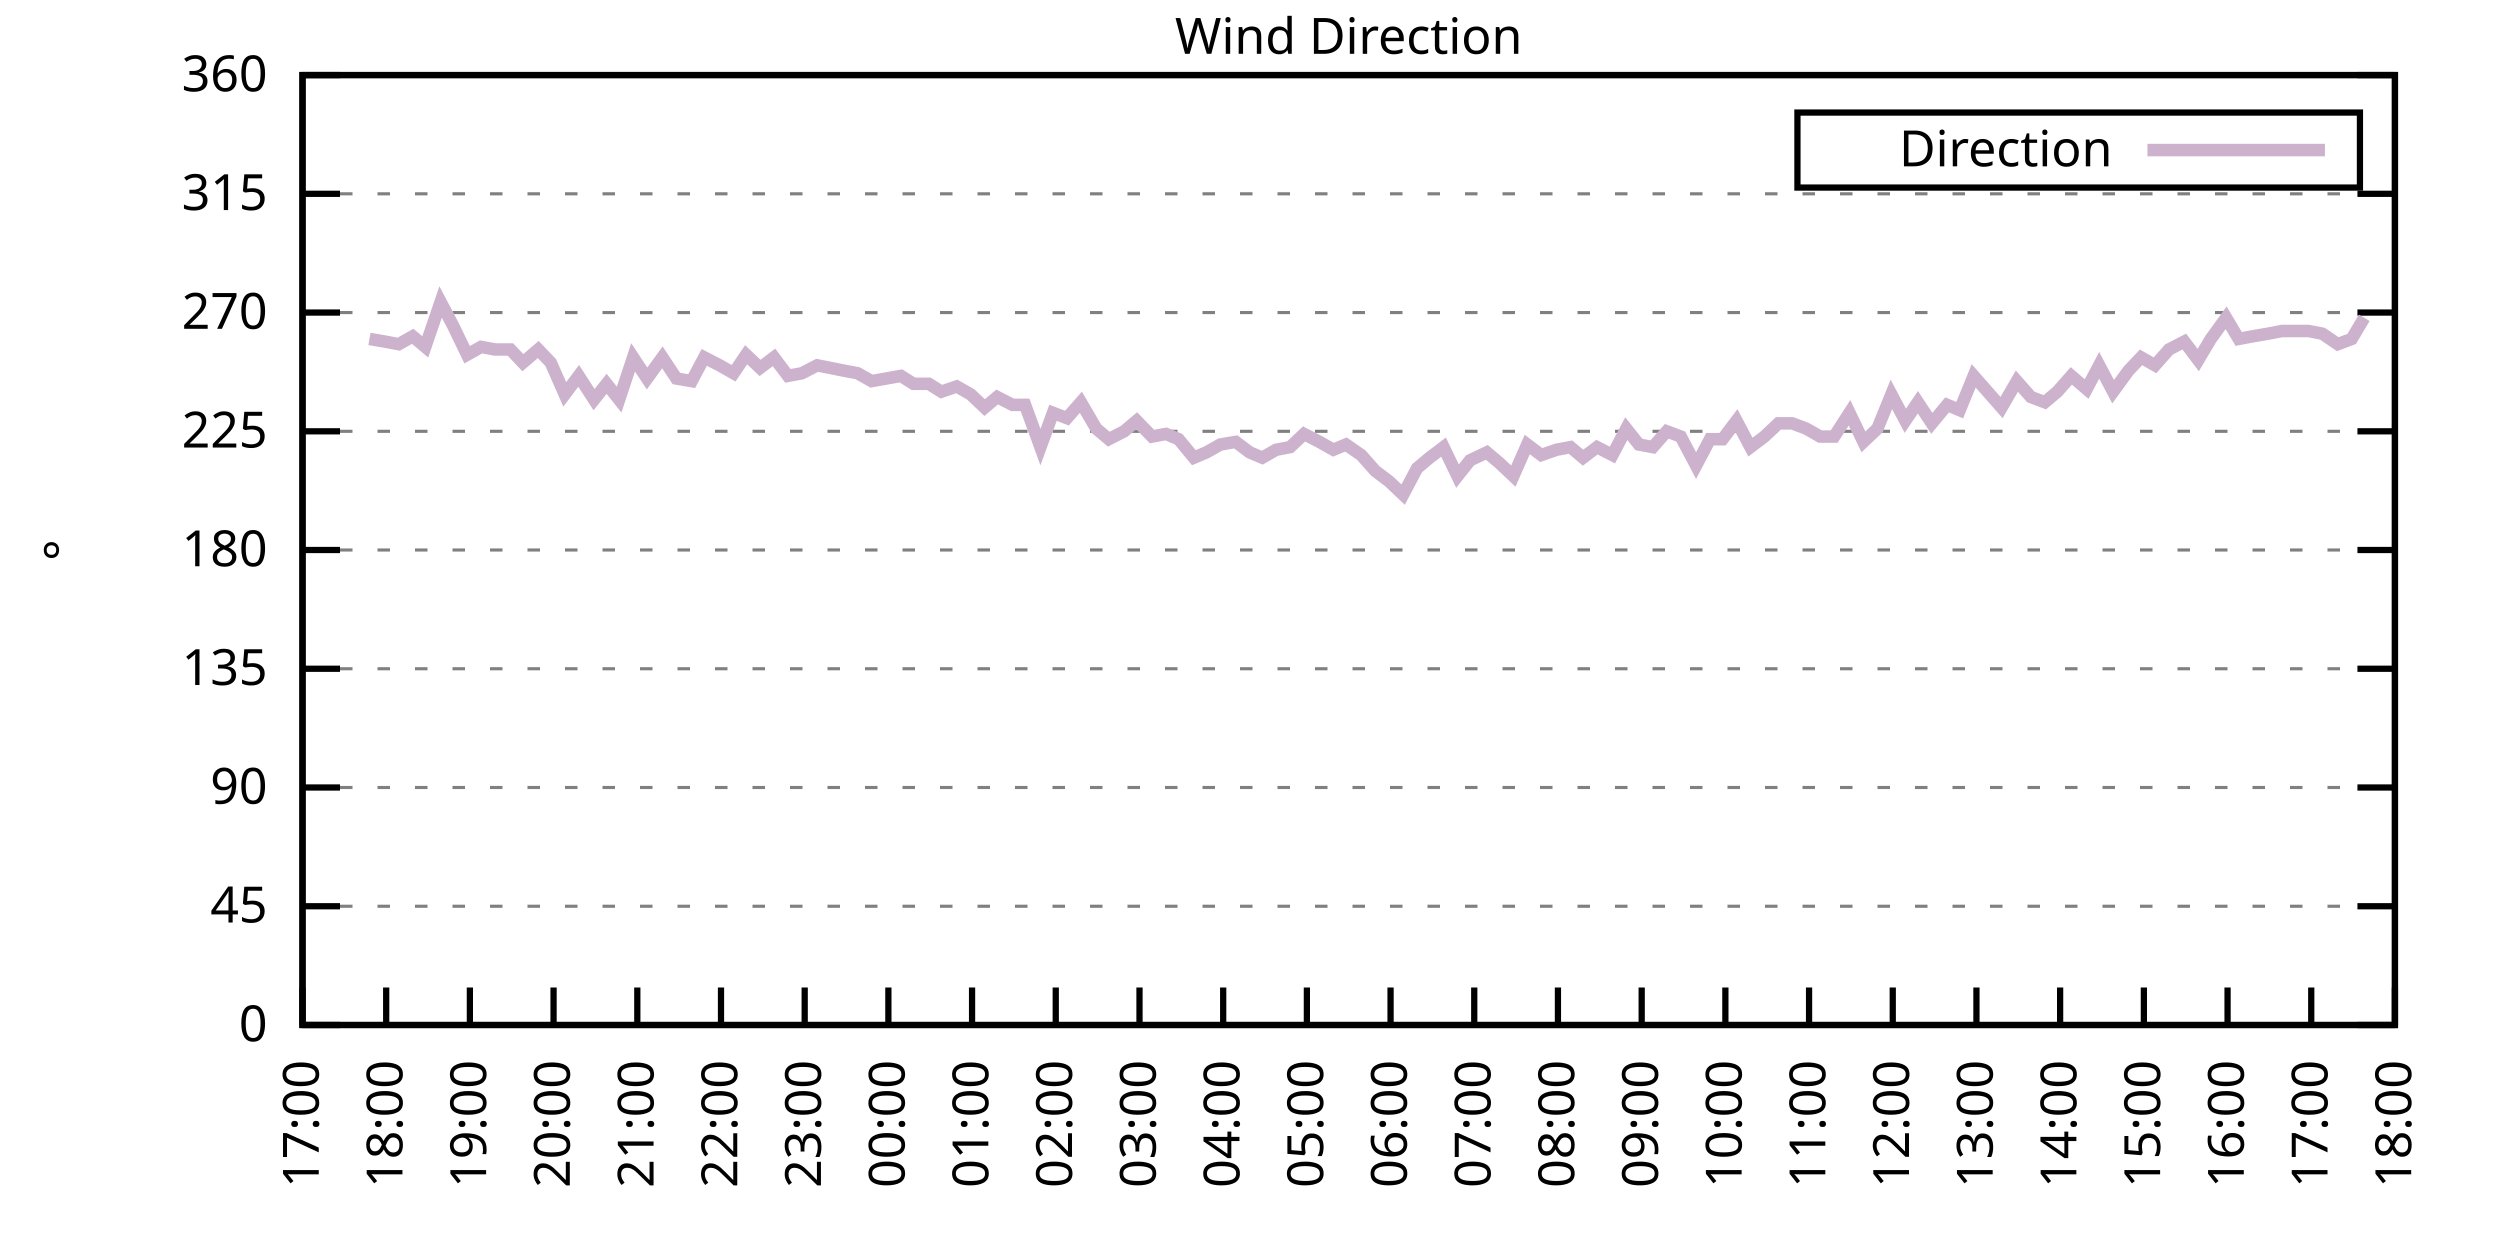
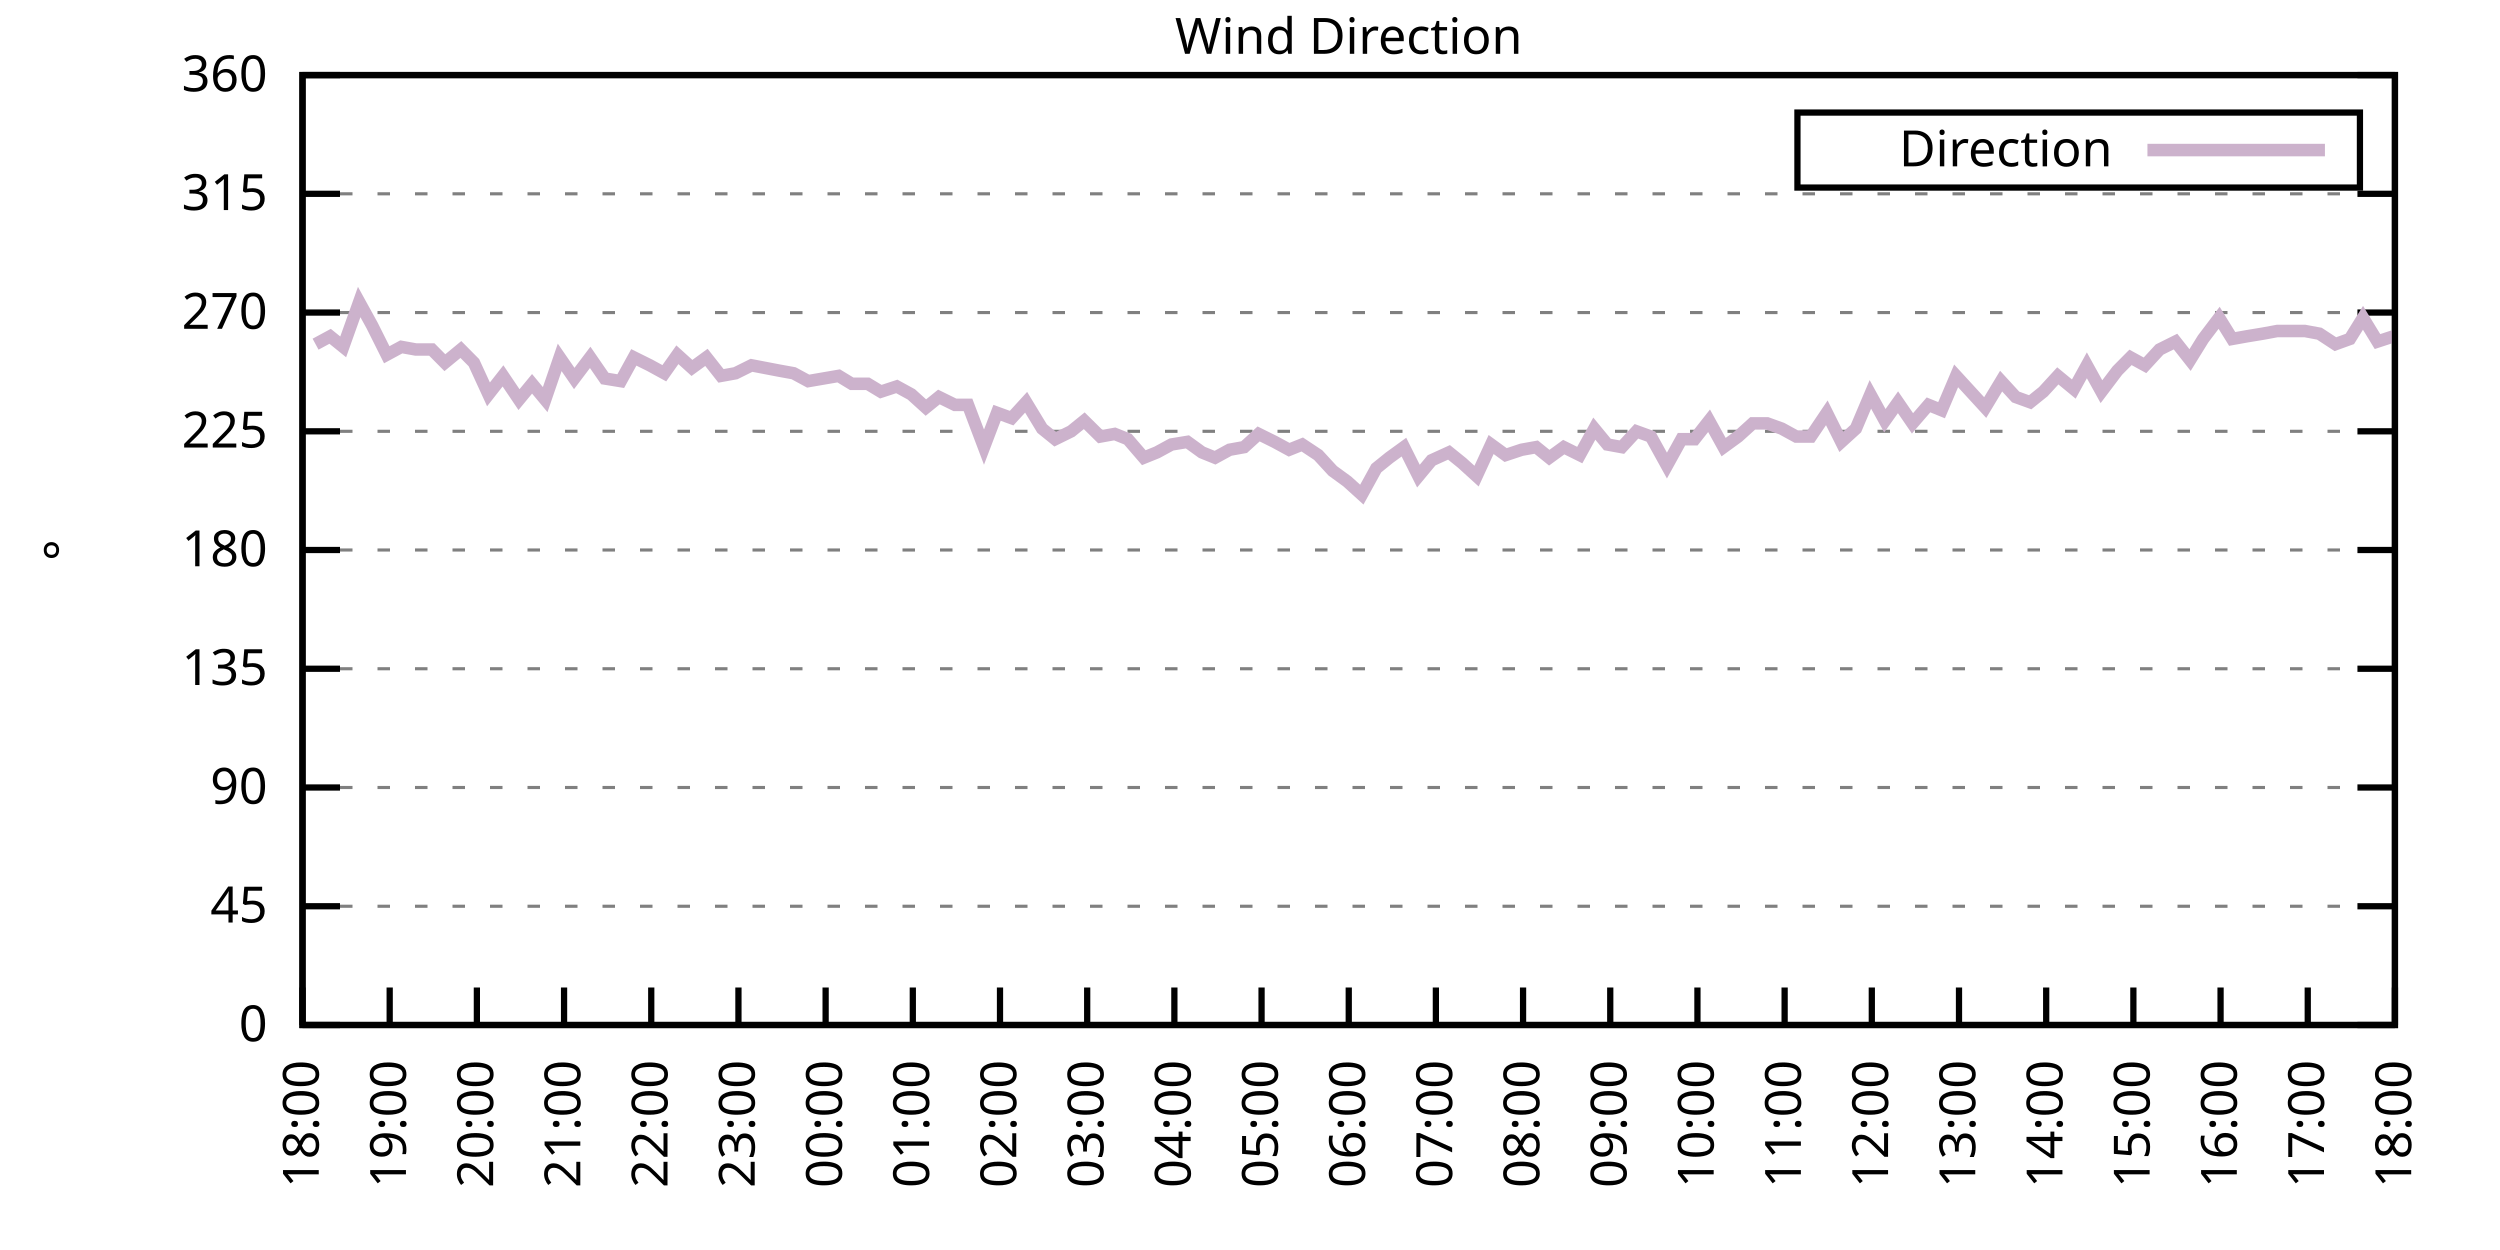
<svg xmlns="http://www.w3.org/2000/svg" xmlns:xlink="http://www.w3.org/1999/xlink" width="400" height="200" viewBox="0 0 400 200">
  <g id="gnuplot_canvas">
    <rect x="0" y="0" width="400" height="200" fill="none" />
    <defs>
      <circle id="gpDot" r="0.5" stroke-width="0.5" stroke="currentColor" />
      <path id="gpPt0" stroke-width="0.333" stroke="currentColor" d="M-1,0 h2 M0,-1 v2" />
      <path id="gpPt1" stroke-width="0.333" stroke="currentColor" d="M-1,-1 L1,1 M1,-1 L-1,1" />
      <path id="gpPt2" stroke-width="0.333" stroke="currentColor" d="M-1,0 L1,0 M0,-1 L0,1 M-1,-1 L1,1 M-1,1 L1,-1" />
      <rect id="gpPt3" stroke-width="0.333" stroke="currentColor" x="-1" y="-1" width="2" height="2" />
      <rect id="gpPt4" stroke-width="0.333" stroke="currentColor" fill="currentColor" x="-1" y="-1" width="2" height="2" />
      <circle id="gpPt5" stroke-width="0.333" stroke="currentColor" cx="0" cy="0" r="1" />
      <use xlink:href="#gpPt5" id="gpPt6" fill="currentColor" stroke="none" />
      <path id="gpPt7" stroke-width="0.333" stroke="currentColor" d="M0,-1.33 L-1.33,0.67 L1.33,0.67 z" />
      <use xlink:href="#gpPt7" id="gpPt8" fill="currentColor" stroke="none" />
      <use xlink:href="#gpPt7" id="gpPt9" stroke="currentColor" transform="rotate(180)" />
      <use xlink:href="#gpPt9" id="gpPt10" fill="currentColor" stroke="none" />
      <use xlink:href="#gpPt3" id="gpPt11" stroke="currentColor" transform="rotate(45)" />
      <use xlink:href="#gpPt11" id="gpPt12" fill="currentColor" stroke="none" />
      <path id="gpPt13" stroke-width="0.333" stroke="currentColor" d="M0,1.330 L1.265,0.411 L0.782,-1.067 L-0.782,-1.076 L-1.265,0.411 z" />
      <use xlink:href="#gpPt13" id="gpPt14" fill="currentColor" stroke="none" />
      <filter id="textbox" filterUnits="objectBoundingBox" x="0" y="0" height="1" width="1">
        <feFlood flood-color="white" flood-opacity="1" result="bgnd" />
        <feComposite in="SourceGraphic" in2="bgnd" operator="atop" />
      </filter>
      <filter id="greybox" filterUnits="objectBoundingBox" x="0" y="0" height="1" width="1">
        <feFlood flood-color="lightgrey" flood-opacity="1" result="grey" />
        <feComposite in="SourceGraphic" in2="grey" operator="atop" />
      </filter>
    </defs>
    <g fill="none" color="white" stroke="currentColor" stroke-width="1.00" stroke-linecap="butt" stroke-linejoin="miter">
</g>
    <g fill="none" color="black" stroke="currentColor" stroke-width="1.00" stroke-linecap="butt" stroke-linejoin="miter">
      <g stroke="none" shape-rendering="crispEdges">
        <polygon fill="rgb(255, 255, 255)" points="48.40,164.00 383.18,164.00 383.18,12.02 48.40,12.02 " />
      </g>
    </g>
    <g fill="none" color="black" stroke="currentColor" stroke-width="1.00" stroke-linecap="butt" stroke-linejoin="miter">
</g>
    <g fill="none" color="black" stroke="black" stroke-width="0.50" stroke-linecap="butt" stroke-linejoin="miter">
</g>
    <g fill="none" color="gray" stroke="currentColor" stroke-width="0.50" stroke-linecap="butt" stroke-linejoin="miter">
      <path stroke="gray" stroke-dasharray="2,4" class="gridline" d="M48.40,164.00 L383.19,164.00  " />
    </g>
    <g fill="none" color="gray" stroke="gray" stroke-width="1.00" stroke-linecap="butt" stroke-linejoin="miter">
</g>
    <g fill="none" color="black" stroke="currentColor" stroke-width="1.00" stroke-linecap="butt" stroke-linejoin="miter">
      <path stroke="black" d="M48.40,164.00 L54.40,164.00 M383.19,164.00 L377.19,164.00  " />
      <g transform="translate(42.80,166.60)" stroke="none" fill="black" font-family="Sans" font-size="8.00" text-anchor="end">
        <text>
          <tspan font-family="Sans"> 0</tspan>
        </text>
      </g>
    </g>
    <g fill="none" color="black" stroke="currentColor" stroke-width="1.00" stroke-linecap="butt" stroke-linejoin="miter">
</g>
    <g fill="none" color="black" stroke="black" stroke-width="0.50" stroke-linecap="butt" stroke-linejoin="miter">
</g>
    <g fill="none" color="gray" stroke="currentColor" stroke-width="0.50" stroke-linecap="butt" stroke-linejoin="miter">
      <path stroke="gray" stroke-dasharray="2,4" class="gridline" d="M48.40,145.00 L383.19,145.00  " />
    </g>
    <g fill="none" color="gray" stroke="gray" stroke-width="1.00" stroke-linecap="butt" stroke-linejoin="miter">
</g>
    <g fill="none" color="black" stroke="currentColor" stroke-width="1.00" stroke-linecap="butt" stroke-linejoin="miter">
      <path stroke="black" d="M48.40,145.00 L54.40,145.00 M383.19,145.00 L377.19,145.00  " />
      <g transform="translate(42.80,147.60)" stroke="none" fill="black" font-family="Sans" font-size="8.00" text-anchor="end">
        <text>
          <tspan font-family="Sans"> 45</tspan>
        </text>
      </g>
    </g>
    <g fill="none" color="black" stroke="currentColor" stroke-width="1.00" stroke-linecap="butt" stroke-linejoin="miter">
</g>
    <g fill="none" color="black" stroke="black" stroke-width="0.50" stroke-linecap="butt" stroke-linejoin="miter">
</g>
    <g fill="none" color="gray" stroke="currentColor" stroke-width="0.50" stroke-linecap="butt" stroke-linejoin="miter">
      <path stroke="gray" stroke-dasharray="2,4" class="gridline" d="M48.40,126.00 L383.19,126.00  " />
    </g>
    <g fill="none" color="gray" stroke="gray" stroke-width="1.00" stroke-linecap="butt" stroke-linejoin="miter">
</g>
    <g fill="none" color="black" stroke="currentColor" stroke-width="1.00" stroke-linecap="butt" stroke-linejoin="miter">
      <path stroke="black" d="M48.40,126.00 L54.40,126.00 M383.19,126.00 L377.19,126.00  " />
      <g transform="translate(42.80,128.60)" stroke="none" fill="black" font-family="Sans" font-size="8.00" text-anchor="end">
        <text>
          <tspan font-family="Sans"> 90</tspan>
        </text>
      </g>
    </g>
    <g fill="none" color="black" stroke="currentColor" stroke-width="1.00" stroke-linecap="butt" stroke-linejoin="miter">
</g>
    <g fill="none" color="black" stroke="black" stroke-width="0.50" stroke-linecap="butt" stroke-linejoin="miter">
</g>
    <g fill="none" color="gray" stroke="currentColor" stroke-width="0.50" stroke-linecap="butt" stroke-linejoin="miter">
      <path stroke="gray" stroke-dasharray="2,4" class="gridline" d="M48.40,107.00 L383.19,107.00  " />
    </g>
    <g fill="none" color="gray" stroke="gray" stroke-width="1.00" stroke-linecap="butt" stroke-linejoin="miter">
</g>
    <g fill="none" color="black" stroke="currentColor" stroke-width="1.00" stroke-linecap="butt" stroke-linejoin="miter">
      <path stroke="black" d="M48.40,107.00 L54.40,107.00 M383.19,107.00 L377.19,107.00  " />
      <g transform="translate(42.80,109.60)" stroke="none" fill="black" font-family="Sans" font-size="8.00" text-anchor="end">
        <text>
          <tspan font-family="Sans"> 135</tspan>
        </text>
      </g>
    </g>
    <g fill="none" color="black" stroke="currentColor" stroke-width="1.00" stroke-linecap="butt" stroke-linejoin="miter">
</g>
    <g fill="none" color="black" stroke="black" stroke-width="0.50" stroke-linecap="butt" stroke-linejoin="miter">
</g>
    <g fill="none" color="gray" stroke="currentColor" stroke-width="0.50" stroke-linecap="butt" stroke-linejoin="miter">
      <path stroke="gray" stroke-dasharray="2,4" class="gridline" d="M48.40,88.00 L383.19,88.00  " />
    </g>
    <g fill="none" color="gray" stroke="gray" stroke-width="1.00" stroke-linecap="butt" stroke-linejoin="miter">
</g>
    <g fill="none" color="black" stroke="currentColor" stroke-width="1.00" stroke-linecap="butt" stroke-linejoin="miter">
      <path stroke="black" d="M48.40,88.00 L54.40,88.00 M383.19,88.00 L377.19,88.00  " />
      <g transform="translate(42.80,90.60)" stroke="none" fill="black" font-family="Sans" font-size="8.00" text-anchor="end">
        <text>
          <tspan font-family="Sans"> 180</tspan>
        </text>
      </g>
    </g>
    <g fill="none" color="black" stroke="currentColor" stroke-width="1.00" stroke-linecap="butt" stroke-linejoin="miter">
</g>
    <g fill="none" color="black" stroke="black" stroke-width="0.50" stroke-linecap="butt" stroke-linejoin="miter">
</g>
    <g fill="none" color="gray" stroke="currentColor" stroke-width="0.50" stroke-linecap="butt" stroke-linejoin="miter">
      <path stroke="gray" stroke-dasharray="2,4" class="gridline" d="M48.40,69.01 L383.19,69.01  " />
    </g>
    <g fill="none" color="gray" stroke="gray" stroke-width="1.00" stroke-linecap="butt" stroke-linejoin="miter">
</g>
    <g fill="none" color="black" stroke="currentColor" stroke-width="1.00" stroke-linecap="butt" stroke-linejoin="miter">
      <path stroke="black" d="M48.40,69.01 L54.40,69.01 M383.19,69.01 L377.19,69.01  " />
      <g transform="translate(42.80,71.61)" stroke="none" fill="black" font-family="Sans" font-size="8.00" text-anchor="end">
        <text>
          <tspan font-family="Sans"> 225</tspan>
        </text>
      </g>
    </g>
    <g fill="none" color="black" stroke="currentColor" stroke-width="1.00" stroke-linecap="butt" stroke-linejoin="miter">
</g>
    <g fill="none" color="black" stroke="black" stroke-width="0.50" stroke-linecap="butt" stroke-linejoin="miter">
</g>
    <g fill="none" color="gray" stroke="currentColor" stroke-width="0.50" stroke-linecap="butt" stroke-linejoin="miter">
      <path stroke="gray" stroke-dasharray="2,4" class="gridline" d="M48.40,50.01 L383.19,50.01  " />
    </g>
    <g fill="none" color="gray" stroke="gray" stroke-width="1.00" stroke-linecap="butt" stroke-linejoin="miter">
</g>
    <g fill="none" color="black" stroke="currentColor" stroke-width="1.00" stroke-linecap="butt" stroke-linejoin="miter">
      <path stroke="black" d="M48.40,50.01 L54.40,50.01 M383.19,50.01 L377.19,50.01  " />
      <g transform="translate(42.80,52.61)" stroke="none" fill="black" font-family="Sans" font-size="8.00" text-anchor="end">
        <text>
          <tspan font-family="Sans"> 270</tspan>
        </text>
      </g>
    </g>
    <g fill="none" color="black" stroke="currentColor" stroke-width="1.00" stroke-linecap="butt" stroke-linejoin="miter">
</g>
    <g fill="none" color="black" stroke="black" stroke-width="0.50" stroke-linecap="butt" stroke-linejoin="miter">
</g>
    <g fill="none" color="gray" stroke="currentColor" stroke-width="0.50" stroke-linecap="butt" stroke-linejoin="miter">
      <path stroke="gray" stroke-dasharray="2,4" class="gridline" d="M48.40,31.01 L383.19,31.01  " />
    </g>
    <g fill="none" color="gray" stroke="gray" stroke-width="1.00" stroke-linecap="butt" stroke-linejoin="miter">
</g>
    <g fill="none" color="black" stroke="currentColor" stroke-width="1.00" stroke-linecap="butt" stroke-linejoin="miter">
      <path stroke="black" d="M48.40,31.01 L54.40,31.01 M383.19,31.01 L377.19,31.01  " />
      <g transform="translate(42.80,33.61)" stroke="none" fill="black" font-family="Sans" font-size="8.00" text-anchor="end">
        <text>
          <tspan font-family="Sans"> 315</tspan>
        </text>
      </g>
    </g>
    <g fill="none" color="black" stroke="currentColor" stroke-width="1.00" stroke-linecap="butt" stroke-linejoin="miter">
</g>
    <g fill="none" color="black" stroke="black" stroke-width="0.50" stroke-linecap="butt" stroke-linejoin="miter">
</g>
    <g fill="none" color="gray" stroke="currentColor" stroke-width="0.50" stroke-linecap="butt" stroke-linejoin="miter">
      <path stroke="gray" stroke-dasharray="2,4" class="gridline" d="M48.40,12.01 L383.19,12.01  " />
    </g>
    <g fill="none" color="gray" stroke="gray" stroke-width="1.00" stroke-linecap="butt" stroke-linejoin="miter">
</g>
    <g fill="none" color="black" stroke="currentColor" stroke-width="1.00" stroke-linecap="butt" stroke-linejoin="miter">
      <path stroke="black" d="M48.40,12.01 L54.40,12.01 M383.19,12.01 L377.19,12.01  " />
      <g transform="translate(42.80,14.61)" stroke="none" fill="black" font-family="Sans" font-size="8.00" text-anchor="end">
        <text>
          <tspan font-family="Sans"> 360</tspan>
        </text>
      </g>
    </g>
    <g fill="none" color="black" stroke="currentColor" stroke-width="1.00" stroke-linecap="butt" stroke-linejoin="miter">
      <path stroke="black" d="M48.40,164.00 L48.40,158.00  " />
      <g transform="translate(51.00,169.60) rotate(270.00)" stroke="none" fill="black" font-family="Sans" font-size="8.00" text-anchor="end">
        <text>
-           <tspan font-family="Sans">17:00</tspan>
-         </text>
-       </g>
-     </g>
-     <g fill="none" color="black" stroke="currentColor" stroke-width="1.00" stroke-linecap="butt" stroke-linejoin="miter">
-       <path stroke="black" d="M61.79,164.00 L61.79,158.00  " />
-       <g transform="translate(64.39,169.60) rotate(270.00)" stroke="none" fill="black" font-family="Sans" font-size="8.00" text-anchor="end">
-         <text>
          <tspan font-family="Sans">18:00</tspan>
        </text>
      </g>
    </g>
    <g fill="none" color="black" stroke="currentColor" stroke-width="1.00" stroke-linecap="butt" stroke-linejoin="miter">
-       <path stroke="black" d="M75.18,164.00 L75.18,158.00  " />
-       <g transform="translate(77.78,169.60) rotate(270.00)" stroke="none" fill="black" font-family="Sans" font-size="8.00" text-anchor="end">
+       <path stroke="black" d="M62.35,164.00 L62.35,158.00  " />
+       <g transform="translate(64.95,169.60) rotate(270.00)" stroke="none" fill="black" font-family="Sans" font-size="8.00" text-anchor="end">
        <text>
          <tspan font-family="Sans">19:00</tspan>
        </text>
      </g>
    </g>
    <g fill="none" color="black" stroke="currentColor" stroke-width="1.00" stroke-linecap="butt" stroke-linejoin="miter">
-       <path stroke="black" d="M88.57,164.00 L88.57,158.00  " />
-       <g transform="translate(91.17,169.60) rotate(270.00)" stroke="none" fill="black" font-family="Sans" font-size="8.00" text-anchor="end">
+       <path stroke="black" d="M76.30,164.00 L76.30,158.00  " />
+       <g transform="translate(78.90,169.60) rotate(270.00)" stroke="none" fill="black" font-family="Sans" font-size="8.00" text-anchor="end">
        <text>
          <tspan font-family="Sans">20:00</tspan>
        </text>
      </g>
    </g>
    <g fill="none" color="black" stroke="currentColor" stroke-width="1.00" stroke-linecap="butt" stroke-linejoin="miter">
-       <path stroke="black" d="M101.97,164.00 L101.97,158.00  " />
-       <g transform="translate(104.57,169.60) rotate(270.00)" stroke="none" fill="black" font-family="Sans" font-size="8.00" text-anchor="end">
+       <path stroke="black" d="M90.25,164.00 L90.25,158.00  " />
+       <g transform="translate(92.85,169.60) rotate(270.00)" stroke="none" fill="black" font-family="Sans" font-size="8.00" text-anchor="end">
        <text>
          <tspan font-family="Sans">21:00</tspan>
        </text>
      </g>
    </g>
    <g fill="none" color="black" stroke="currentColor" stroke-width="1.00" stroke-linecap="butt" stroke-linejoin="miter">
-       <path stroke="black" d="M115.36,164.00 L115.36,158.00  " />
-       <g transform="translate(117.96,169.60) rotate(270.00)" stroke="none" fill="black" font-family="Sans" font-size="8.00" text-anchor="end">
+       <path stroke="black" d="M104.20,164.00 L104.20,158.00  " />
+       <g transform="translate(106.80,169.60) rotate(270.00)" stroke="none" fill="black" font-family="Sans" font-size="8.00" text-anchor="end">
        <text>
          <tspan font-family="Sans">22:00</tspan>
        </text>
      </g>
    </g>
    <g fill="none" color="black" stroke="currentColor" stroke-width="1.00" stroke-linecap="butt" stroke-linejoin="miter">
-       <path stroke="black" d="M128.75,164.00 L128.75,158.00  " />
-       <g transform="translate(131.35,169.60) rotate(270.00)" stroke="none" fill="black" font-family="Sans" font-size="8.00" text-anchor="end">
+       <path stroke="black" d="M118.15,164.00 L118.15,158.00  " />
+       <g transform="translate(120.75,169.60) rotate(270.00)" stroke="none" fill="black" font-family="Sans" font-size="8.00" text-anchor="end">
        <text>
          <tspan font-family="Sans">23:00</tspan>
        </text>
      </g>
    </g>
    <g fill="none" color="black" stroke="currentColor" stroke-width="1.00" stroke-linecap="butt" stroke-linejoin="miter">
-       <path stroke="black" d="M142.14,164.00 L142.14,158.00  " />
-       <g transform="translate(144.74,169.60) rotate(270.00)" stroke="none" fill="black" font-family="Sans" font-size="8.00" text-anchor="end">
+       <path stroke="black" d="M132.10,164.00 L132.10,158.00  " />
+       <g transform="translate(134.70,169.60) rotate(270.00)" stroke="none" fill="black" font-family="Sans" font-size="8.00" text-anchor="end">
        <text>
          <tspan font-family="Sans">00:00</tspan>
        </text>
      </g>
    </g>
    <g fill="none" color="black" stroke="currentColor" stroke-width="1.00" stroke-linecap="butt" stroke-linejoin="miter">
-       <path stroke="black" d="M155.53,164.00 L155.53,158.00  " />
-       <g transform="translate(158.13,169.60) rotate(270.00)" stroke="none" fill="black" font-family="Sans" font-size="8.00" text-anchor="end">
+       <path stroke="black" d="M146.05,164.00 L146.05,158.00  " />
+       <g transform="translate(148.65,169.60) rotate(270.00)" stroke="none" fill="black" font-family="Sans" font-size="8.00" text-anchor="end">
        <text>
          <tspan font-family="Sans">01:00</tspan>
        </text>
      </g>
    </g>
    <g fill="none" color="black" stroke="currentColor" stroke-width="1.00" stroke-linecap="butt" stroke-linejoin="miter">
-       <path stroke="black" d="M168.92,164.00 L168.92,158.00  " />
-       <g transform="translate(171.52,169.60) rotate(270.00)" stroke="none" fill="black" font-family="Sans" font-size="8.00" text-anchor="end">
+       <path stroke="black" d="M160.00,164.00 L160.00,158.00  " />
+       <g transform="translate(162.60,169.60) rotate(270.00)" stroke="none" fill="black" font-family="Sans" font-size="8.00" text-anchor="end">
        <text>
          <tspan font-family="Sans">02:00</tspan>
        </text>
      </g>
    </g>
    <g fill="none" color="black" stroke="currentColor" stroke-width="1.00" stroke-linecap="butt" stroke-linejoin="miter">
-       <path stroke="black" d="M182.32,164.00 L182.32,158.00  " />
-       <g transform="translate(184.92,169.60) rotate(270.00)" stroke="none" fill="black" font-family="Sans" font-size="8.00" text-anchor="end">
+       <path stroke="black" d="M173.95,164.00 L173.95,158.00  " />
+       <g transform="translate(176.55,169.60) rotate(270.00)" stroke="none" fill="black" font-family="Sans" font-size="8.00" text-anchor="end">
        <text>
          <tspan font-family="Sans">03:00</tspan>
        </text>
      </g>
    </g>
    <g fill="none" color="black" stroke="currentColor" stroke-width="1.00" stroke-linecap="butt" stroke-linejoin="miter">
-       <path stroke="black" d="M195.71,164.00 L195.71,158.00  " />
-       <g transform="translate(198.31,169.60) rotate(270.00)" stroke="none" fill="black" font-family="Sans" font-size="8.00" text-anchor="end">
+       <path stroke="black" d="M187.90,164.00 L187.90,158.00  " />
+       <g transform="translate(190.50,169.60) rotate(270.00)" stroke="none" fill="black" font-family="Sans" font-size="8.00" text-anchor="end">
        <text>
          <tspan font-family="Sans">04:00</tspan>
        </text>
      </g>
    </g>
    <g fill="none" color="black" stroke="currentColor" stroke-width="1.00" stroke-linecap="butt" stroke-linejoin="miter">
-       <path stroke="black" d="M209.10,164.00 L209.10,158.00  " />
-       <g transform="translate(211.70,169.60) rotate(270.00)" stroke="none" fill="black" font-family="Sans" font-size="8.00" text-anchor="end">
+       <path stroke="black" d="M201.85,164.00 L201.85,158.00  " />
+       <g transform="translate(204.45,169.60) rotate(270.00)" stroke="none" fill="black" font-family="Sans" font-size="8.00" text-anchor="end">
        <text>
          <tspan font-family="Sans">05:00</tspan>
        </text>
      </g>
    </g>
    <g fill="none" color="black" stroke="currentColor" stroke-width="1.00" stroke-linecap="butt" stroke-linejoin="miter">
-       <path stroke="black" d="M222.49,164.00 L222.49,158.00  " />
-       <g transform="translate(225.09,169.60) rotate(270.00)" stroke="none" fill="black" font-family="Sans" font-size="8.00" text-anchor="end">
+       <path stroke="black" d="M215.80,164.00 L215.80,158.00  " />
+       <g transform="translate(218.40,169.60) rotate(270.00)" stroke="none" fill="black" font-family="Sans" font-size="8.00" text-anchor="end">
        <text>
          <tspan font-family="Sans">06:00</tspan>
        </text>
      </g>
    </g>
    <g fill="none" color="black" stroke="currentColor" stroke-width="1.00" stroke-linecap="butt" stroke-linejoin="miter">
-       <path stroke="black" d="M235.88,164.00 L235.88,158.00  " />
-       <g transform="translate(238.48,169.60) rotate(270.00)" stroke="none" fill="black" font-family="Sans" font-size="8.00" text-anchor="end">
+       <path stroke="black" d="M229.74,164.00 L229.74,158.00  " />
+       <g transform="translate(232.34,169.60) rotate(270.00)" stroke="none" fill="black" font-family="Sans" font-size="8.00" text-anchor="end">
        <text>
          <tspan font-family="Sans">07:00</tspan>
        </text>
      </g>
    </g>
    <g fill="none" color="black" stroke="currentColor" stroke-width="1.00" stroke-linecap="butt" stroke-linejoin="miter">
-       <path stroke="black" d="M249.27,164.00 L249.27,158.00  " />
-       <g transform="translate(251.87,169.60) rotate(270.00)" stroke="none" fill="black" font-family="Sans" font-size="8.00" text-anchor="end">
+       <path stroke="black" d="M243.69,164.00 L243.69,158.00  " />
+       <g transform="translate(246.29,169.60) rotate(270.00)" stroke="none" fill="black" font-family="Sans" font-size="8.00" text-anchor="end">
        <text>
          <tspan font-family="Sans">08:00</tspan>
        </text>
      </g>
    </g>
    <g fill="none" color="black" stroke="currentColor" stroke-width="1.00" stroke-linecap="butt" stroke-linejoin="miter">
-       <path stroke="black" d="M262.67,164.00 L262.67,158.00  " />
-       <g transform="translate(265.27,169.60) rotate(270.00)" stroke="none" fill="black" font-family="Sans" font-size="8.00" text-anchor="end">
+       <path stroke="black" d="M257.64,164.00 L257.64,158.00  " />
+       <g transform="translate(260.24,169.60) rotate(270.00)" stroke="none" fill="black" font-family="Sans" font-size="8.00" text-anchor="end">
        <text>
          <tspan font-family="Sans">09:00</tspan>
        </text>
      </g>
    </g>
    <g fill="none" color="black" stroke="currentColor" stroke-width="1.00" stroke-linecap="butt" stroke-linejoin="miter">
-       <path stroke="black" d="M276.06,164.00 L276.06,158.00  " />
-       <g transform="translate(278.66,169.60) rotate(270.00)" stroke="none" fill="black" font-family="Sans" font-size="8.00" text-anchor="end">
+       <path stroke="black" d="M271.59,164.00 L271.59,158.00  " />
+       <g transform="translate(274.19,169.60) rotate(270.00)" stroke="none" fill="black" font-family="Sans" font-size="8.00" text-anchor="end">
        <text>
          <tspan font-family="Sans">10:00</tspan>
        </text>
      </g>
    </g>
    <g fill="none" color="black" stroke="currentColor" stroke-width="1.00" stroke-linecap="butt" stroke-linejoin="miter">
-       <path stroke="black" d="M289.45,164.00 L289.45,158.00  " />
-       <g transform="translate(292.05,169.60) rotate(270.00)" stroke="none" fill="black" font-family="Sans" font-size="8.00" text-anchor="end">
+       <path stroke="black" d="M285.54,164.00 L285.54,158.00  " />
+       <g transform="translate(288.14,169.60) rotate(270.00)" stroke="none" fill="black" font-family="Sans" font-size="8.00" text-anchor="end">
        <text>
          <tspan font-family="Sans">11:00</tspan>
        </text>
      </g>
    </g>
    <g fill="none" color="black" stroke="currentColor" stroke-width="1.00" stroke-linecap="butt" stroke-linejoin="miter">
-       <path stroke="black" d="M302.84,164.00 L302.84,158.00  " />
-       <g transform="translate(305.44,169.60) rotate(270.00)" stroke="none" fill="black" font-family="Sans" font-size="8.00" text-anchor="end">
+       <path stroke="black" d="M299.49,164.00 L299.49,158.00  " />
+       <g transform="translate(302.09,169.60) rotate(270.00)" stroke="none" fill="black" font-family="Sans" font-size="8.00" text-anchor="end">
        <text>
          <tspan font-family="Sans">12:00</tspan>
        </text>
      </g>
    </g>
    <g fill="none" color="black" stroke="currentColor" stroke-width="1.00" stroke-linecap="butt" stroke-linejoin="miter">
-       <path stroke="black" d="M316.23,164.00 L316.23,158.00  " />
-       <g transform="translate(318.83,169.60) rotate(270.00)" stroke="none" fill="black" font-family="Sans" font-size="8.00" text-anchor="end">
+       <path stroke="black" d="M313.44,164.00 L313.44,158.00  " />
+       <g transform="translate(316.04,169.60) rotate(270.00)" stroke="none" fill="black" font-family="Sans" font-size="8.00" text-anchor="end">
        <text>
          <tspan font-family="Sans">13:00</tspan>
        </text>
      </g>
    </g>
    <g fill="none" color="black" stroke="currentColor" stroke-width="1.00" stroke-linecap="butt" stroke-linejoin="miter">
-       <path stroke="black" d="M329.62,164.00 L329.62,158.00  " />
-       <g transform="translate(332.22,169.60) rotate(270.00)" stroke="none" fill="black" font-family="Sans" font-size="8.00" text-anchor="end">
+       <path stroke="black" d="M327.39,164.00 L327.39,158.00  " />
+       <g transform="translate(329.99,169.60) rotate(270.00)" stroke="none" fill="black" font-family="Sans" font-size="8.00" text-anchor="end">
        <text>
          <tspan font-family="Sans">14:00</tspan>
        </text>
      </g>
    </g>
    <g fill="none" color="black" stroke="currentColor" stroke-width="1.00" stroke-linecap="butt" stroke-linejoin="miter">
-       <path stroke="black" d="M343.02,164.00 L343.02,158.00  " />
-       <g transform="translate(345.62,169.60) rotate(270.00)" stroke="none" fill="black" font-family="Sans" font-size="8.00" text-anchor="end">
+       <path stroke="black" d="M341.34,164.00 L341.34,158.00  " />
+       <g transform="translate(343.94,169.60) rotate(270.00)" stroke="none" fill="black" font-family="Sans" font-size="8.00" text-anchor="end">
        <text>
          <tspan font-family="Sans">15:00</tspan>
        </text>
      </g>
    </g>
    <g fill="none" color="black" stroke="currentColor" stroke-width="1.00" stroke-linecap="butt" stroke-linejoin="miter">
-       <path stroke="black" d="M356.41,164.00 L356.41,158.00  " />
-       <g transform="translate(359.01,169.60) rotate(270.00)" stroke="none" fill="black" font-family="Sans" font-size="8.00" text-anchor="end">
+       <path stroke="black" d="M355.29,164.00 L355.29,158.00  " />
+       <g transform="translate(357.89,169.60) rotate(270.00)" stroke="none" fill="black" font-family="Sans" font-size="8.00" text-anchor="end">
        <text>
          <tspan font-family="Sans">16:00</tspan>
        </text>
      </g>
    </g>
    <g fill="none" color="black" stroke="currentColor" stroke-width="1.00" stroke-linecap="butt" stroke-linejoin="miter">
-       <path stroke="black" d="M369.80,164.00 L369.80,158.00  " />
-       <g transform="translate(372.40,169.60) rotate(270.00)" stroke="none" fill="black" font-family="Sans" font-size="8.00" text-anchor="end">
+       <path stroke="black" d="M369.24,164.00 L369.24,158.00  " />
+       <g transform="translate(371.84,169.60) rotate(270.00)" stroke="none" fill="black" font-family="Sans" font-size="8.00" text-anchor="end">
        <text>
          <tspan font-family="Sans">17:00</tspan>
        </text>
      </g>
    </g>
    <g fill="none" color="black" stroke="currentColor" stroke-width="1.00" stroke-linecap="butt" stroke-linejoin="miter">
      <path stroke="black" d="M383.19,164.00 L383.19,158.00  " />
      <g transform="translate(385.79,169.60) rotate(270.00)" stroke="none" fill="black" font-family="Sans" font-size="8.00" text-anchor="end">
        <text>
          <tspan font-family="Sans">18:00</tspan>
        </text>
      </g>
    </g>
    <g fill="none" color="black" stroke="currentColor" stroke-width="1.00" stroke-linecap="butt" stroke-linejoin="miter">
</g>
    <g fill="none" color="black" stroke="currentColor" stroke-width="1.00" stroke-linecap="butt" stroke-linejoin="miter">
      <path stroke="black" d="M48.40,12.01 L48.40,164.00 L383.19,164.00 L383.19,12.01 L48.40,12.01 Z  " />
    </g>
    <g fill="none" color="black" stroke="currentColor" stroke-width="1.00" stroke-linecap="butt" stroke-linejoin="miter">
</g>
    <g fill="none" color="black" stroke="currentColor" stroke-width="1.00" stroke-linecap="butt" stroke-linejoin="miter">
      <path stroke="black" d="M287.59,30.01 L287.59,18.01 L377.59,18.01 L377.59,30.01 L287.59,30.01 Z  " />
    </g>
    <g id="Wind_direction_plot_1">
      <g fill="none" color="white" stroke="black" stroke-width="2.00" stroke-linecap="butt" stroke-linejoin="miter">
</g>
      <g fill="none" color="black" stroke="currentColor" stroke-width="2.00" stroke-linecap="butt" stroke-linejoin="miter">
        <g transform="translate(337.99,26.61)" stroke="none" fill="black" font-family="Sans" font-size="8.00" text-anchor="end">
          <text>
            <tspan font-family="Sans">Direction</tspan>
          </text>
        </g>
      </g>
      <g fill="none" color="black" stroke="currentColor" stroke-width="2.00" stroke-linecap="butt" stroke-linejoin="miter">
-         <path stroke="rgb(204, 178, 204)" d="M343.59,24.01 L371.99,24.01 M59.11,54.23 L61.57,54.65 L63.80,55.07 L66.03,53.81 L68.04,55.50 L70.50,48.32   L72.50,52.12 L74.74,56.76 L76.97,55.50 L79.20,55.92 L81.66,55.92 L83.66,58.03 L86.12,55.92 L88.13,58.03   L90.36,63.10 L92.59,60.14 L95.05,63.94 L97.06,61.41 L99.06,63.94 L101.30,57.18 L103.53,60.56 L105.98,57.18   L108.22,60.56 L110.67,60.98 L112.68,57.18 L115.13,58.45 L117.37,59.72 L119.38,56.76 L121.61,58.87 L123.84,57.18   L126.07,60.14 L128.30,59.72 L130.76,58.45 L135.00,59.30 L137.23,59.72 L139.46,60.98 L144.15,60.14 L146.16,61.41   L148.61,61.41 L150.62,62.67 L153.08,61.83 L155.31,63.10 L157.54,65.21 L159.55,63.52 L162.01,64.78 L164.01,64.78   L166.47,71.54 L168.48,66.05 L170.71,66.90 L172.94,64.36 L175.40,68.58 L177.41,70.27 L179.86,69.01 L181.87,67.32   L184.32,69.85 L186.56,69.43 L188.57,70.27 L191.02,73.23 L193.03,72.38 L195.26,71.12 L197.72,70.70 L199.95,72.38   L201.96,73.23 L204.19,71.96 L206.42,71.54 L208.65,69.43 L211.11,70.70 L213.34,71.96 L215.35,71.12 L217.80,72.81   L220.04,75.34 L222.27,77.03 L224.50,79.14 L226.73,74.92 L228.74,73.23 L230.97,71.54 L233.20,76.18 L235.21,73.65   L237.89,72.38 L239.90,74.07 L242.13,76.18 L244.36,71.12 L246.60,72.81 L249.05,71.96 L251.28,71.54 L253.29,73.23   L255.52,71.54 L257.98,72.81 L260.21,68.58 L262.22,71.12 L264.45,71.54 L266.68,69.01 L268.92,69.85 L271.37,74.49   L273.60,70.27 L275.61,70.27 L277.84,67.32 L280.07,71.54 L282.31,69.85 L284.54,67.74 L286.77,67.74 L289.00,68.58   L291.23,69.85 L293.47,69.85 L295.92,66.05 L298.15,70.70 L300.39,68.58 L302.62,63.10 L304.85,67.32 L306.86,64.36   L309.09,67.74 L311.54,64.78 L313.55,65.63 L315.79,60.14 L320.25,65.21 L322.70,60.98 L324.94,63.52 L327.17,64.36   L329.18,62.67 L331.41,60.14 L333.86,62.25 L335.87,58.45 L338.10,62.67 L340.56,59.30 L342.57,57.18 L344.80,58.45   L347.03,55.92 L349.49,54.65 L351.72,57.61 L353.73,54.23 L356.18,50.85 L358.19,54.23 L360.42,53.81 L362.88,53.39   L365.11,52.96 L367.12,52.96 L369.35,52.96 L371.58,53.39 L374.04,55.07 L376.27,54.23 L378.28,50.85  " />
+         <path stroke="rgb(204, 178, 204)" d="M343.59,24.01 L371.99,24.01 M50.49,55.07 L52.82,53.81 L54.91,55.50 L57.47,48.32 L59.56,52.12 L61.88,56.76   L64.21,55.50 L66.53,55.92 L69.09,55.92 L71.18,58.03 L73.74,55.92 L75.83,58.03 L78.16,63.10 L80.48,60.14   L83.04,63.94 L85.13,61.41 L87.23,63.94 L89.55,57.18 L91.88,60.56 L94.43,57.18 L96.76,60.56 L99.32,60.98   L101.41,57.18 L103.97,58.45 L106.29,59.72 L108.38,56.76 L110.71,58.87 L113.03,57.18 L115.36,60.14 L117.68,59.72   L120.24,58.45 L124.66,59.30 L126.98,59.72 L129.31,60.98 L134.19,60.14 L136.28,61.41 L138.84,61.41 L140.93,62.67   L143.49,61.83 L145.81,63.10 L148.14,65.21 L150.23,63.52 L152.79,64.78 L154.88,64.78 L157.44,71.54 L159.53,66.05   L161.86,66.90 L164.18,64.36 L166.74,68.58 L168.83,70.27 L171.39,69.01 L173.48,67.32 L176.04,69.85 L178.36,69.43   L180.46,70.27 L183.01,73.23 L185.11,72.38 L187.43,71.12 L189.99,70.70 L192.31,72.38 L194.41,73.23 L196.73,71.96   L199.06,71.54 L201.38,69.43 L203.94,70.70 L206.26,71.96 L208.36,71.12 L210.91,72.81 L213.24,75.34 L215.56,77.03   L217.89,79.14 L220.21,74.92 L222.30,73.23 L224.63,71.54 L226.95,76.18 L229.05,73.65 L231.84,72.38 L233.93,74.07   L236.25,76.18 L238.58,71.12 L240.90,72.81 L243.46,71.96 L245.79,71.54 L247.88,73.23 L250.20,71.54 L252.76,72.81   L255.09,68.58 L257.18,71.12 L259.50,71.54 L261.83,69.01 L264.15,69.85 L266.71,74.49 L269.04,70.27 L271.13,70.27   L273.45,67.32 L275.78,71.54 L278.10,69.85 L280.43,67.74 L282.75,67.74 L285.08,68.58 L287.40,69.85 L289.73,69.85   L292.29,66.05 L294.61,70.70 L296.94,68.58 L299.26,63.10 L301.58,67.32 L303.68,64.36 L306.00,67.74 L308.56,64.78   L310.65,65.63 L312.98,60.14 L317.63,65.21 L320.18,60.98 L322.51,63.52 L324.83,64.36 L326.93,62.67 L329.25,60.14   L331.81,62.25 L333.90,58.45 L336.23,62.67 L338.78,59.30 L340.88,57.18 L343.20,58.45 L345.53,55.92 L348.08,54.65   L350.41,57.61 L352.50,54.23 L355.06,50.85 L357.15,54.23 L359.48,53.81 L362.03,53.39 L364.36,52.96 L366.45,52.96   L368.78,52.96 L371.10,53.39 L373.66,55.07 L375.98,54.23 L378.08,50.85 L380.40,54.65 L382.96,53.81  " />
      </g>
    </g>
    <g fill="none" color="black" stroke="currentColor" stroke-width="2.00" stroke-linecap="butt" stroke-linejoin="miter">
</g>
    <g fill="none" color="black" stroke="black" stroke-width="1.00" stroke-linecap="butt" stroke-linejoin="miter">
</g>
    <g fill="none" color="black" stroke="currentColor" stroke-width="1.00" stroke-linecap="butt" stroke-linejoin="miter">
      <path stroke="black" d="M48.40,12.01 L48.40,164.00 L383.19,164.00 L383.19,12.01 L48.40,12.01 Z  " />
      <g transform="translate(12.80,88.01) rotate(270.00)" stroke="none" fill="black" font-family="Sans" font-size="8.00" text-anchor="middle">
        <text>
          <tspan font-family="Sans">°</tspan>
        </text>
      </g>
    </g>
    <g fill="none" color="black" stroke="currentColor" stroke-width="1.00" stroke-linecap="butt" stroke-linejoin="miter">
</g>
    <g fill="none" color="black" stroke="currentColor" stroke-width="1.00" stroke-linecap="butt" stroke-linejoin="miter">
      <g transform="translate(215.79,8.61)" stroke="none" fill="black" font-family="Sans" font-size="8.00" text-anchor="middle">
        <text>
          <tspan font-family="Sans">Wind Direction</tspan>
        </text>
      </g>
    </g>
    <g fill="none" color="black" stroke="currentColor" stroke-width="1.00" stroke-linecap="butt" stroke-linejoin="miter">
</g>
  </g>
</svg>
